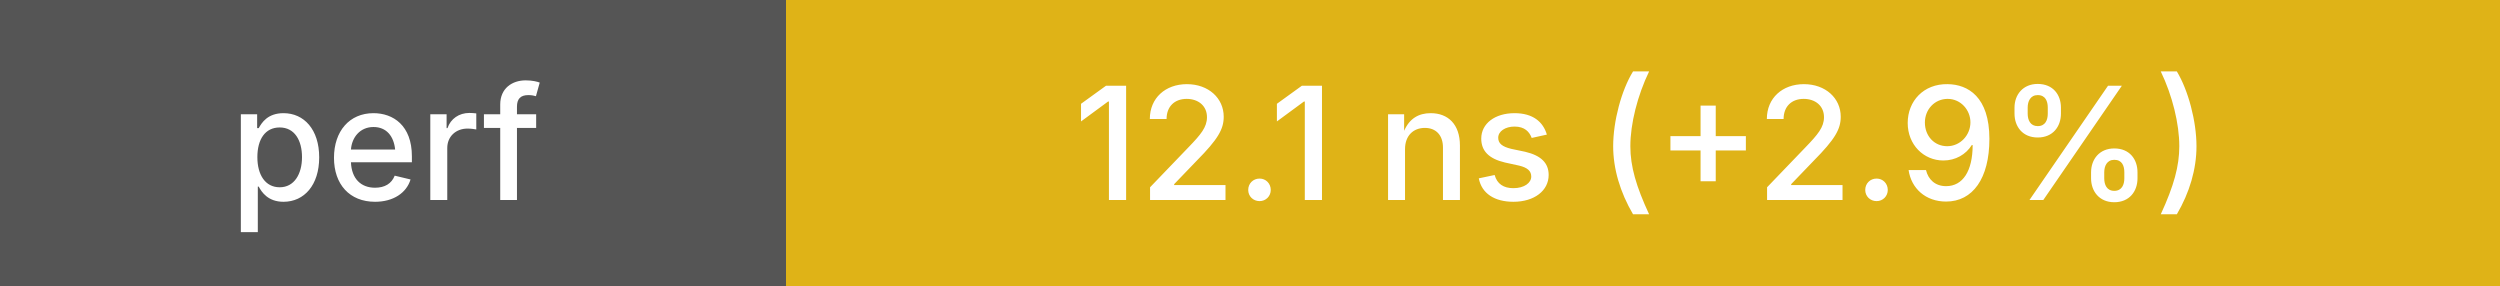
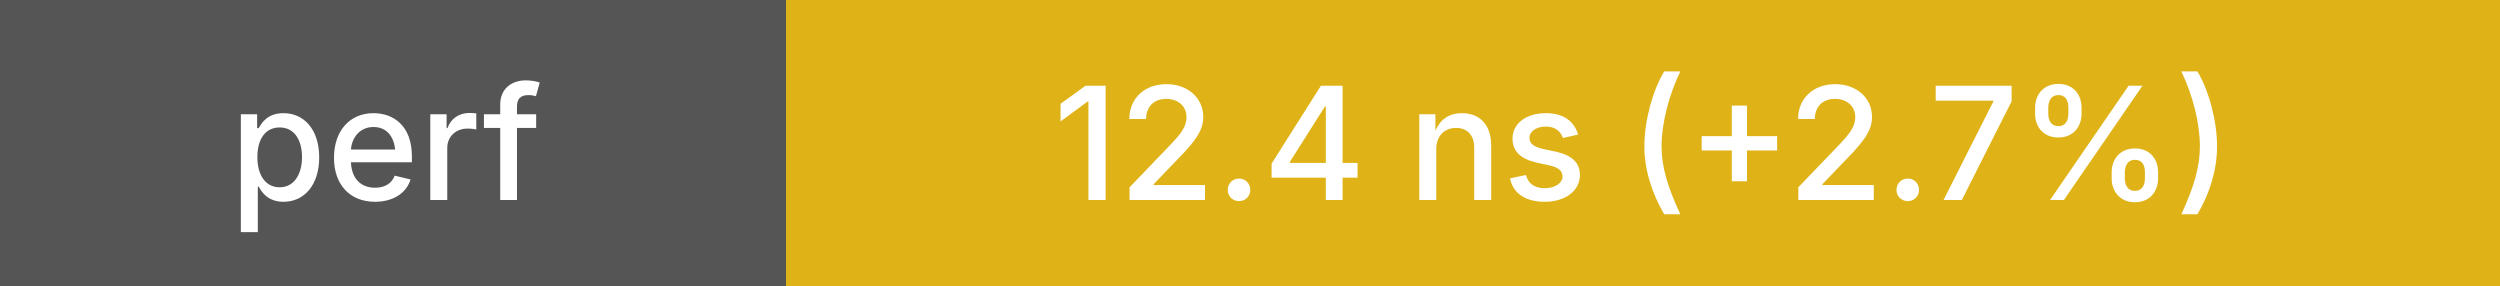
<svg xmlns="http://www.w3.org/2000/svg" height="20" width="175">
  <g shape-rendering="crispEdges">
    <rect width="55" height="20" fill="#555" />
    <rect x="55" width="120" height="20" fill="#dfb317" />
  </g>
  <g fill="#fff" font-family="system-ui, -apple-system, sans-serif" font-size="11">
    <text x="27" y="14" text-anchor="middle" font-weight="500">perf</text>
-     <text x="115" y="14" text-anchor="middle" font-weight="500">12.1 ns (+2.9%)</text>
+     <text x="115" y="14" text-anchor="middle" font-weight="500">12.4 ns (+2.7%)</text>
  </g>
</svg>
